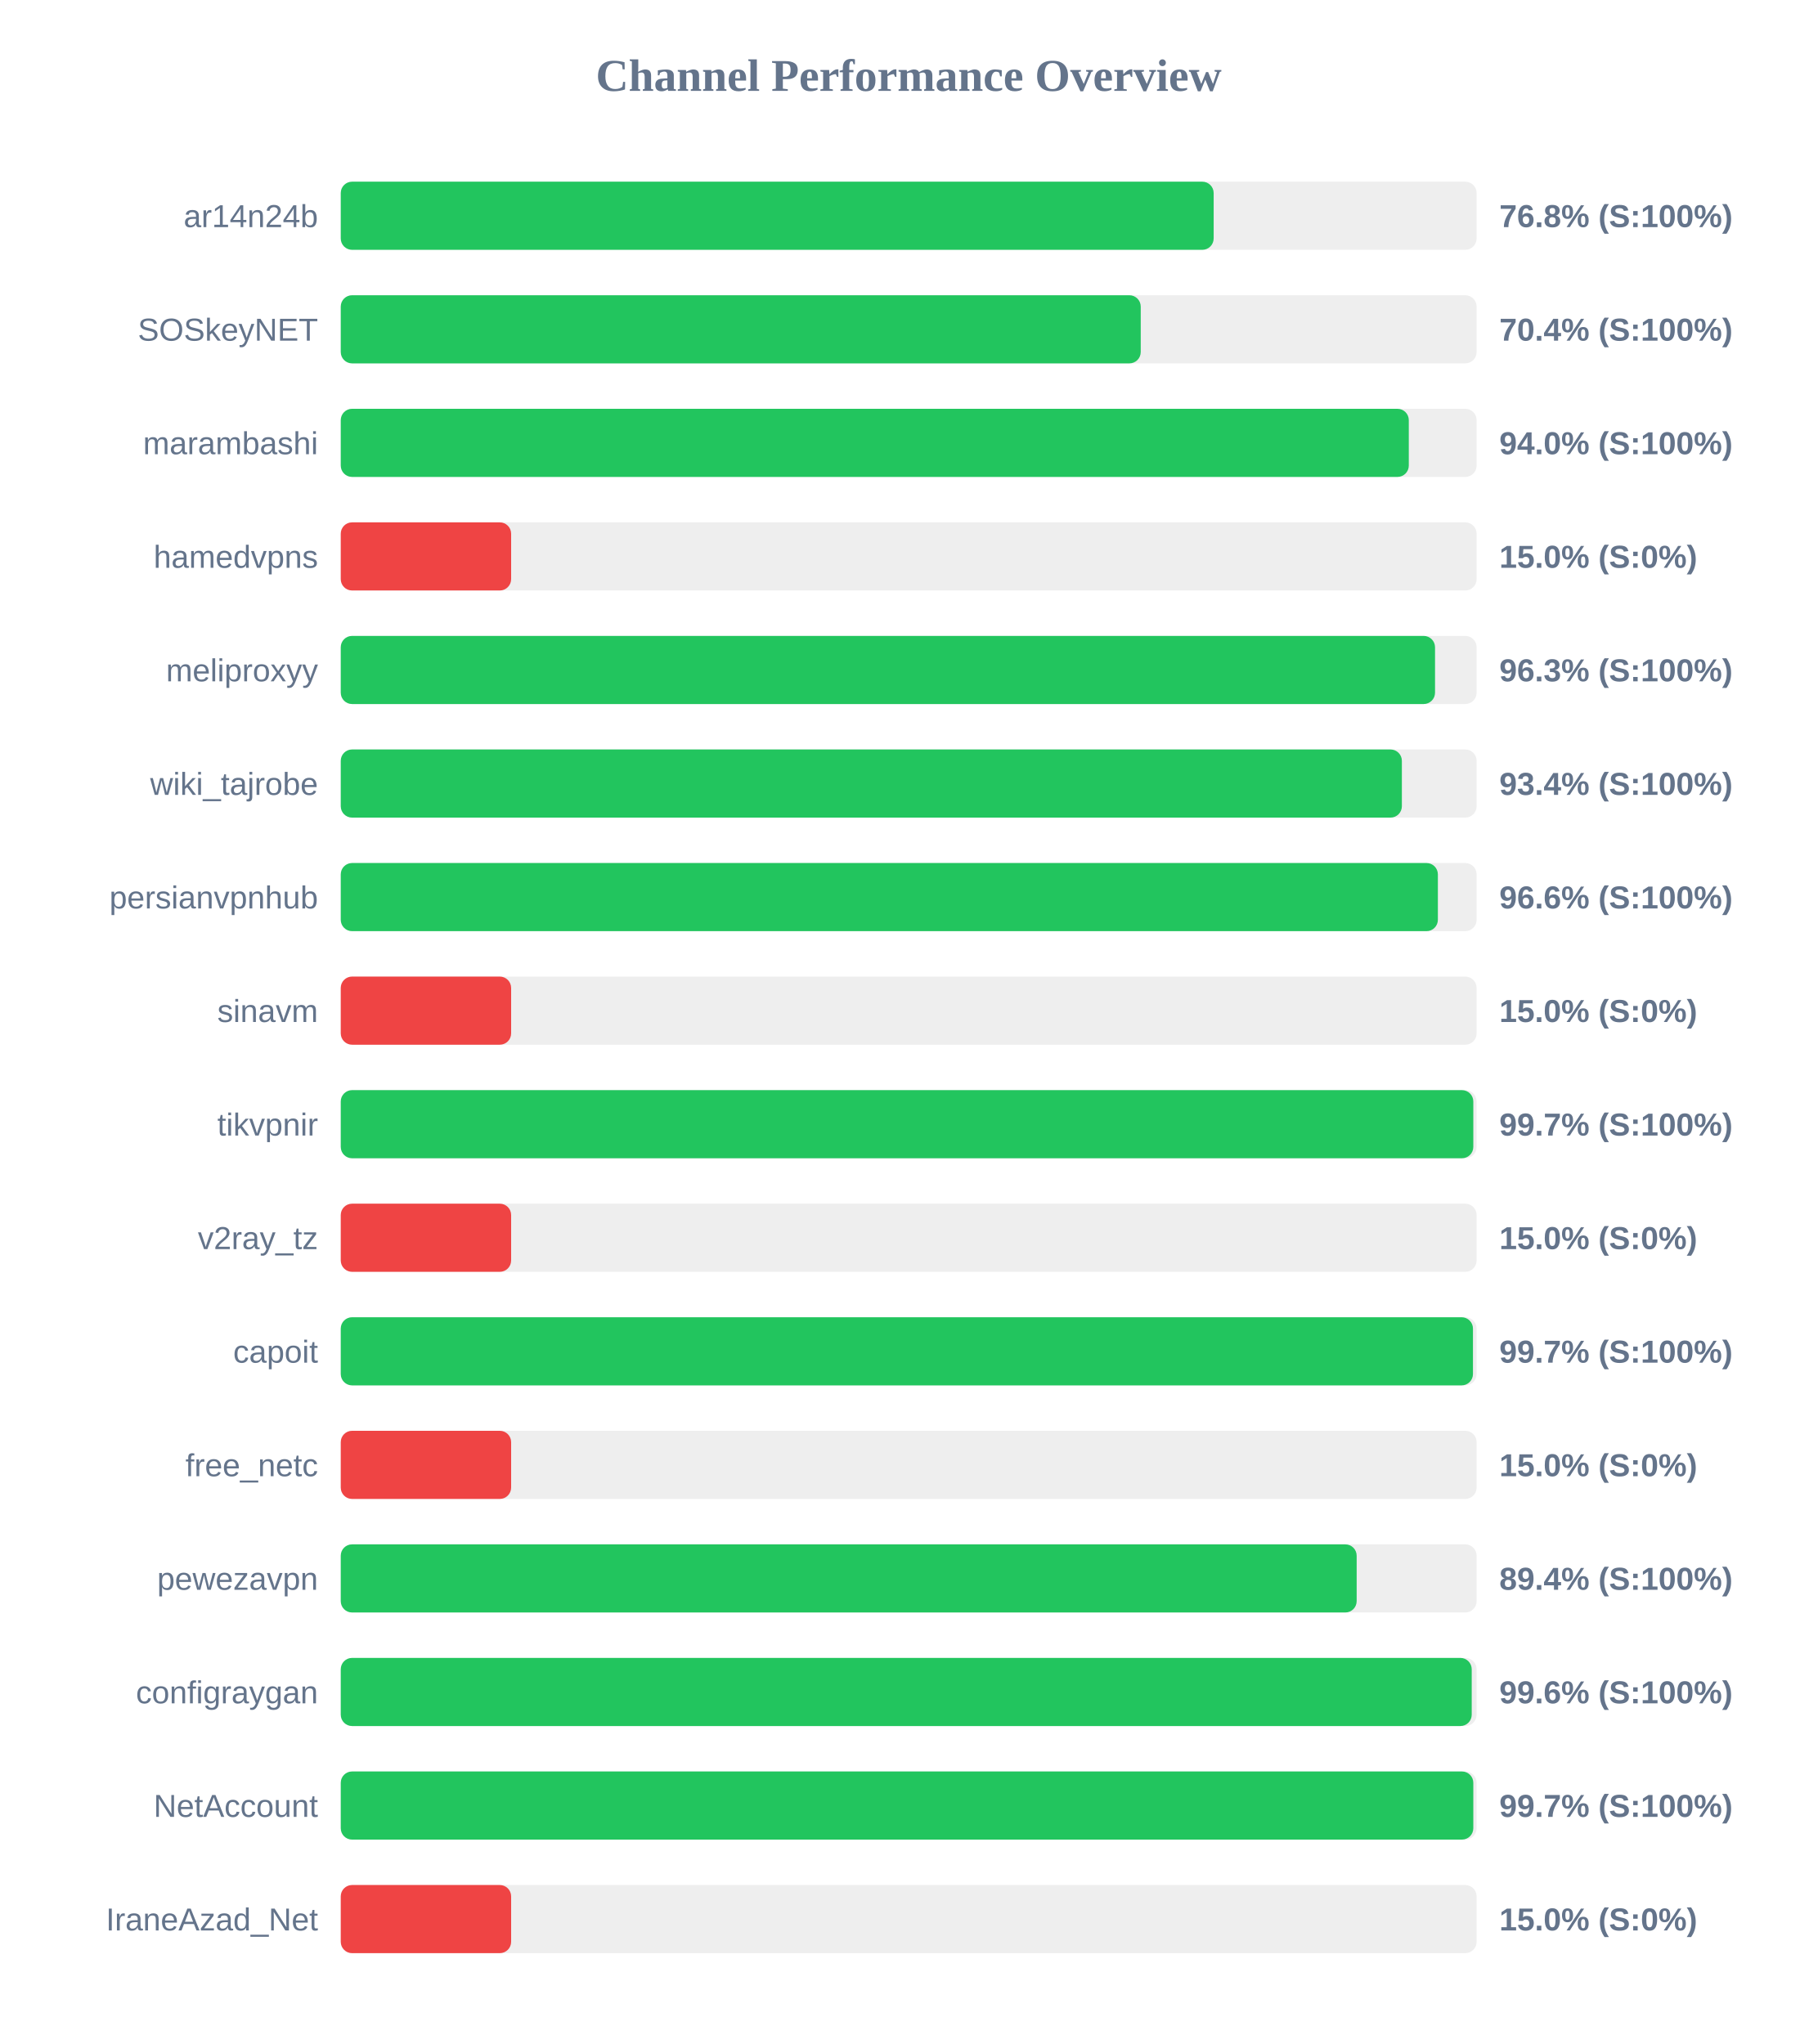
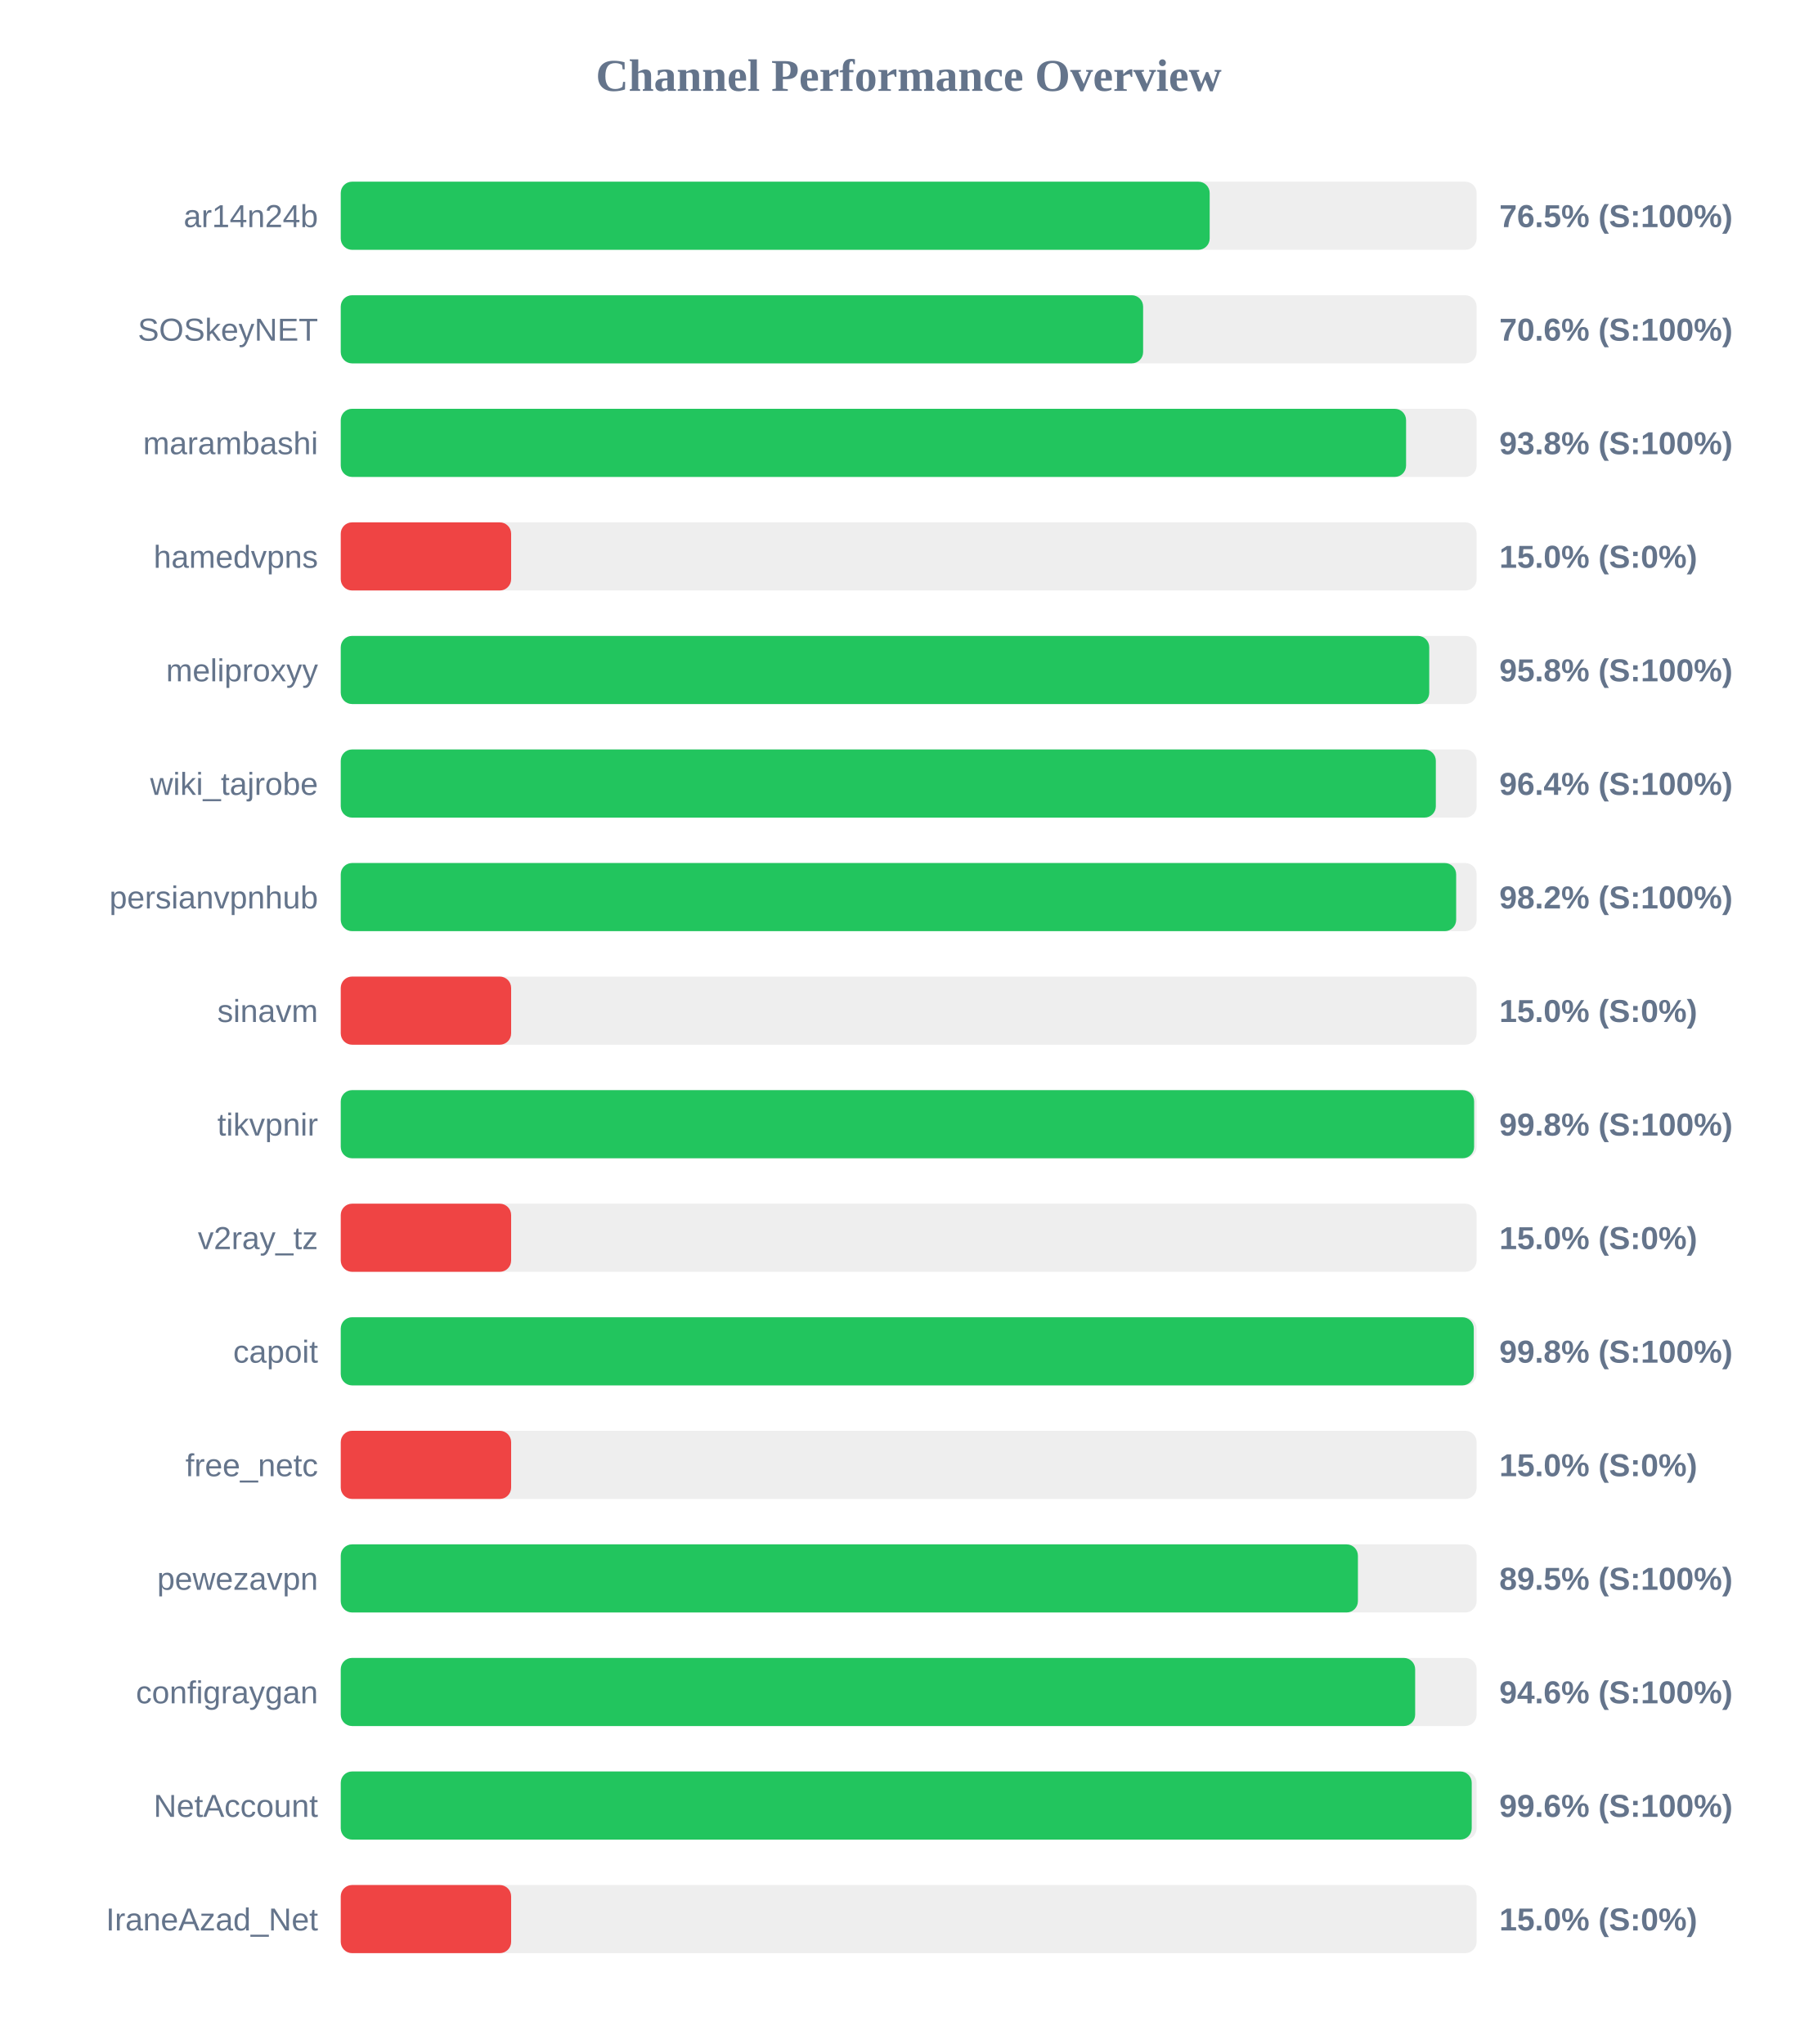
<svg xmlns="http://www.w3.org/2000/svg" width="800" height="900" version="1.1">
  <style>
        .row { font: 14px Arial; fill: #64748b; }
        .score { font: bold 14px Arial; fill: #64748b; }
    </style>
  <text x="400" y="40" text-anchor="middle" font-size="20px" font-weight="bold" fill="#64748b">Channel Performance Overview</text>
  <rect x="150" y="80" width="500" height="30" fill="#eee" rx="5" />
-   <rect x="150" y="80" width="384.25" height="30" fill="#22c55e" rx="5" />
+   <rect x="150" y="80" width="382.5" height="30" fill="#22c55e" rx="5" />
  <text x="140" y="100" text-anchor="end" class="row">ar14n24b</text>
-   <text x="660" y="100" text-anchor="start" class="score">76.8% (S:100%)</text>
+   <text x="660" y="100" text-anchor="start" class="score">76.5% (S:100%)</text>
  <rect x="150" y="130" width="500" height="30" fill="#eee" rx="5" />
-   <rect x="150" y="130" width="352.15" height="30" fill="#22c55e" rx="5" />
+   <rect x="150" y="130" width="353.2" height="30" fill="#22c55e" rx="5" />
  <text x="140" y="150" text-anchor="end" class="row">SOSkeyNET</text>
-   <text x="660" y="150" text-anchor="start" class="score">70.4% (S:100%)</text>
+   <text x="660" y="150" text-anchor="start" class="score">70.6% (S:100%)</text>
  <rect x="150" y="180" width="500" height="30" fill="#eee" rx="5" />
-   <rect x="150" y="180" width="470.15" height="30" fill="#22c55e" rx="5" />
+   <rect x="150" y="180" width="468.95" height="30" fill="#22c55e" rx="5" />
  <text x="140" y="200" text-anchor="end" class="row">marambashi</text>
-   <text x="660" y="200" text-anchor="start" class="score">94.0% (S:100%)</text>
+   <text x="660" y="200" text-anchor="start" class="score">93.8% (S:100%)</text>
  <rect x="150" y="230" width="500" height="30" fill="#eee" rx="5" />
  <rect x="150" y="230" width="75.0" height="30" fill="#ef4444" rx="5" />
  <text x="140" y="250" text-anchor="end" class="row">hamedvpns</text>
  <text x="660" y="250" text-anchor="start" class="score">15.0% (S:0%)</text>
  <rect x="150" y="280" width="500" height="30" fill="#eee" rx="5" />
-   <rect x="150" y="280" width="481.7" height="30" fill="#22c55e" rx="5" />
+   <rect x="150" y="280" width="479.15" height="30" fill="#22c55e" rx="5" />
  <text x="140" y="300" text-anchor="end" class="row">meliproxyy</text>
-   <text x="660" y="300" text-anchor="start" class="score">96.3% (S:100%)</text>
+   <text x="660" y="300" text-anchor="start" class="score">95.8% (S:100%)</text>
  <rect x="150" y="330" width="500" height="30" fill="#eee" rx="5" />
-   <rect x="150" y="330" width="467.1" height="30" fill="#22c55e" rx="5" />
+   <rect x="150" y="330" width="482.05" height="30" fill="#22c55e" rx="5" />
  <text x="140" y="350" text-anchor="end" class="row">wiki_tajrobe</text>
-   <text x="660" y="350" text-anchor="start" class="score">93.4% (S:100%)</text>
+   <text x="660" y="350" text-anchor="start" class="score">96.4% (S:100%)</text>
  <rect x="150" y="380" width="500" height="30" fill="#eee" rx="5" />
-   <rect x="150" y="380" width="482.95" height="30" fill="#22c55e" rx="5" />
+   <rect x="150" y="380" width="491.0" height="30" fill="#22c55e" rx="5" />
  <text x="140" y="400" text-anchor="end" class="row">persianvpnhub</text>
-   <text x="660" y="400" text-anchor="start" class="score">96.6% (S:100%)</text>
+   <text x="660" y="400" text-anchor="start" class="score">98.2% (S:100%)</text>
  <rect x="150" y="430" width="500" height="30" fill="#eee" rx="5" />
  <rect x="150" y="430" width="75.0" height="30" fill="#ef4444" rx="5" />
  <text x="140" y="450" text-anchor="end" class="row">sinavm</text>
  <text x="660" y="450" text-anchor="start" class="score">15.0% (S:0%)</text>
  <rect x="150" y="480" width="500" height="30" fill="#eee" rx="5" />
-   <rect x="150" y="480" width="498.55" height="30" fill="#22c55e" rx="5" />
+   <rect x="150" y="480" width="498.9" height="30" fill="#22c55e" rx="5" />
  <text x="140" y="500" text-anchor="end" class="row">tikvpnir</text>
-   <text x="660" y="500" text-anchor="start" class="score">99.7% (S:100%)</text>
+   <text x="660" y="500" text-anchor="start" class="score">99.8% (S:100%)</text>
  <rect x="150" y="530" width="500" height="30" fill="#eee" rx="5" />
  <rect x="150" y="530" width="75.0" height="30" fill="#ef4444" rx="5" />
  <text x="140" y="550" text-anchor="end" class="row">v2ray_tz</text>
  <text x="660" y="550" text-anchor="start" class="score">15.0% (S:0%)</text>
  <rect x="150" y="580" width="500" height="30" fill="#eee" rx="5" />
-   <rect x="150" y="580" width="498.4" height="30" fill="#22c55e" rx="5" />
+   <rect x="150" y="580" width="498.75" height="30" fill="#22c55e" rx="5" />
  <text x="140" y="600" text-anchor="end" class="row">capoit</text>
-   <text x="660" y="600" text-anchor="start" class="score">99.7% (S:100%)</text>
+   <text x="660" y="600" text-anchor="start" class="score">99.8% (S:100%)</text>
  <rect x="150" y="630" width="500" height="30" fill="#eee" rx="5" />
  <rect x="150" y="630" width="75.0" height="30" fill="#ef4444" rx="5" />
  <text x="140" y="650" text-anchor="end" class="row">free_netc</text>
  <text x="660" y="650" text-anchor="start" class="score">15.0% (S:0%)</text>
  <rect x="150" y="680" width="500" height="30" fill="#eee" rx="5" />
-   <rect x="150" y="680" width="447.2" height="30" fill="#22c55e" rx="5" />
+   <rect x="150" y="680" width="447.75" height="30" fill="#22c55e" rx="5" />
  <text x="140" y="700" text-anchor="end" class="row">pewezavpn</text>
-   <text x="660" y="700" text-anchor="start" class="score">89.4% (S:100%)</text>
+   <text x="660" y="700" text-anchor="start" class="score">89.5% (S:100%)</text>
  <rect x="150" y="730" width="500" height="30" fill="#eee" rx="5" />
-   <rect x="150" y="730" width="497.85" height="30" fill="#22c55e" rx="5" />
+   <rect x="150" y="730" width="472.95" height="30" fill="#22c55e" rx="5" />
  <text x="140" y="750" text-anchor="end" class="row">configraygan</text>
-   <text x="660" y="750" text-anchor="start" class="score">99.6% (S:100%)</text>
+   <text x="660" y="750" text-anchor="start" class="score">94.6% (S:100%)</text>
  <rect x="150" y="780" width="500" height="30" fill="#eee" rx="5" />
-   <rect x="150" y="780" width="498.55" height="30" fill="#22c55e" rx="5" />
+   <rect x="150" y="780" width="497.85" height="30" fill="#22c55e" rx="5" />
  <text x="140" y="800" text-anchor="end" class="row">NetAccount</text>
-   <text x="660" y="800" text-anchor="start" class="score">99.7% (S:100%)</text>
+   <text x="660" y="800" text-anchor="start" class="score">99.6% (S:100%)</text>
  <rect x="150" y="830" width="500" height="30" fill="#eee" rx="5" />
  <rect x="150" y="830" width="75.0" height="30" fill="#ef4444" rx="5" />
  <text x="140" y="850" text-anchor="end" class="row">IraneAzad_Net</text>
  <text x="660" y="850" text-anchor="start" class="score">15.0% (S:0%)</text>
</svg>
